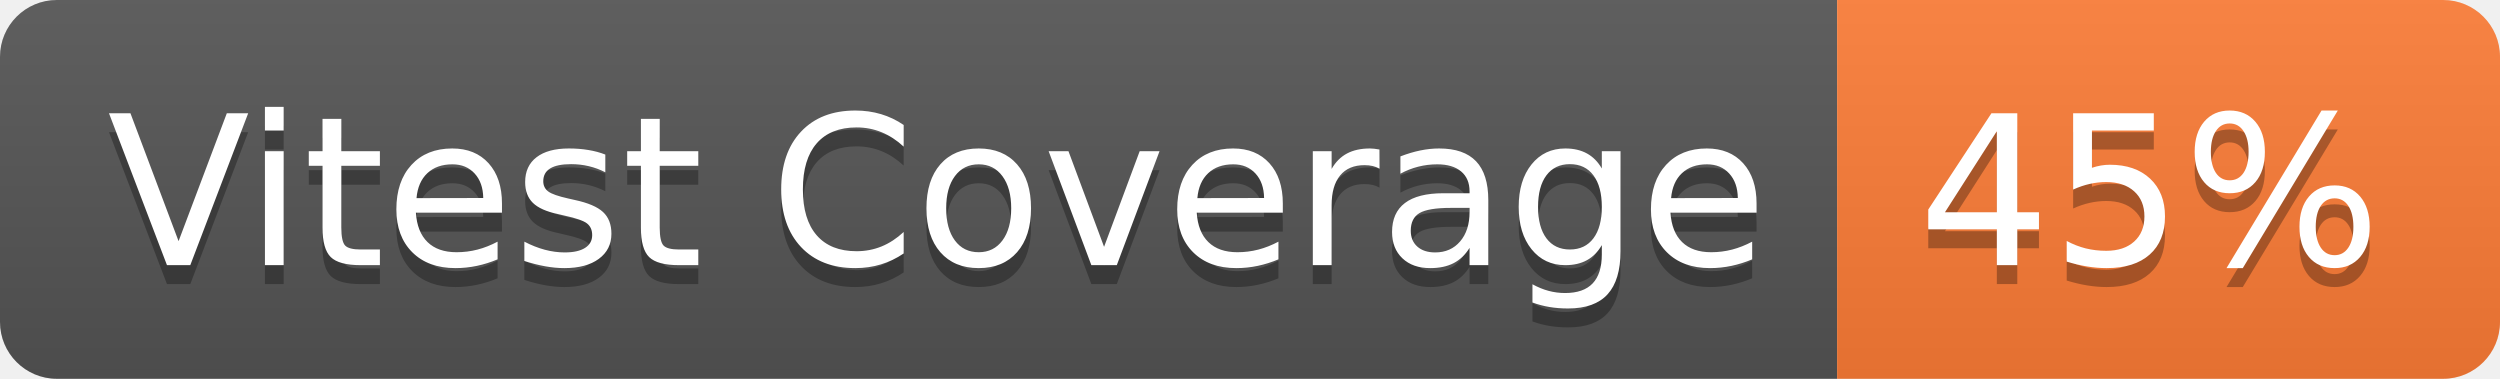
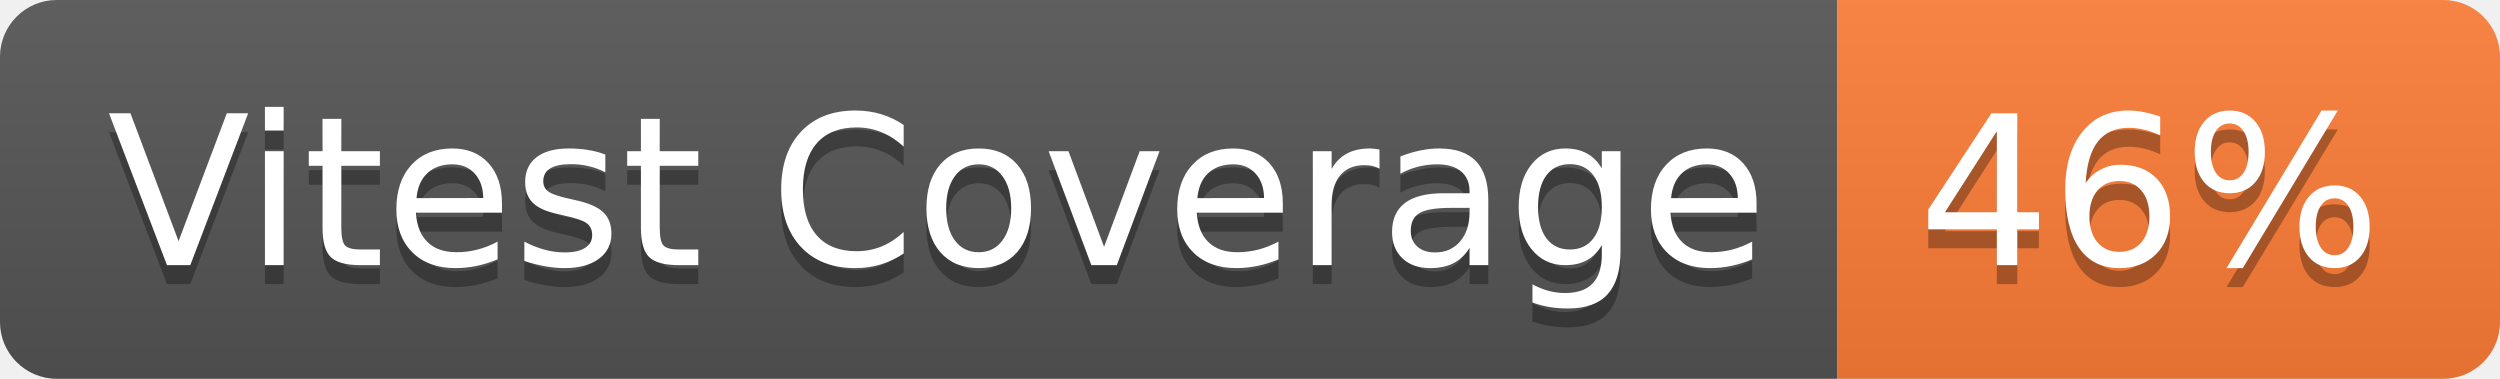
- <svg xmlns="http://www.w3.org/2000/svg" width="132" height="20" role="img" aria-label="Vitest Coverage: 45%">
+ <svg xmlns="http://www.w3.org/2000/svg" width="132" height="20" role="img" aria-label="Vitest Coverage: 46%">
  <linearGradient id="s" x2="0" y2="100%">
    <stop offset="0" stop-color="#bbb" stop-opacity=".1" />
    <stop offset="1" stop-opacity=".1" />
  </linearGradient>
  <clipPath id="r">
    <rect width="132" height="20" rx="3" fill="#fff" />
  </clipPath>
  <g clip-path="url(#r)">
    <rect width="97" height="20" fill="#555" />
    <rect x="97" width="35" height="20" fill="#fe7d37" />
    <rect width="132" height="20" fill="url(#s)" />
  </g>
  <g fill="#fff" text-anchor="middle" font-family="Verdana,Geneva,DejaVu Sans,sans-serif" text-rendering="geometricPrecision" font-size="110">
    <text aria-hidden="true" x="495" y="150" fill="#010101" fill-opacity=".3" transform="scale(.1)" textLength="870">Vitest Coverage</text>
    <text x="495" y="140" transform="scale(.1)" fill="#fff" textLength="870">Vitest Coverage</text>
-     <text aria-hidden="true" x="1135" y="150" fill="#010101" fill-opacity=".3" transform="scale(.1)" textLength="250">45%</text>
-     <text x="1135" y="140" transform="scale(.1)" fill="#fff" textLength="250">45%</text>
+     <text aria-hidden="true" x="1135" y="150" fill="#010101" fill-opacity=".3" transform="scale(.1)" textLength="250">46%</text>
+     <text x="1135" y="140" transform="scale(.1)" fill="#fff" textLength="250">46%</text>
  </g>
</svg>
